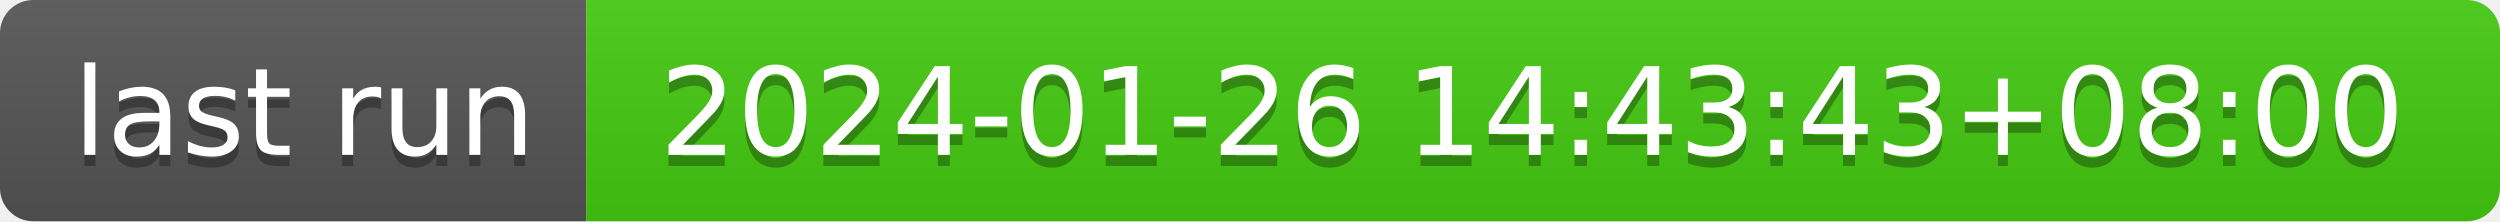
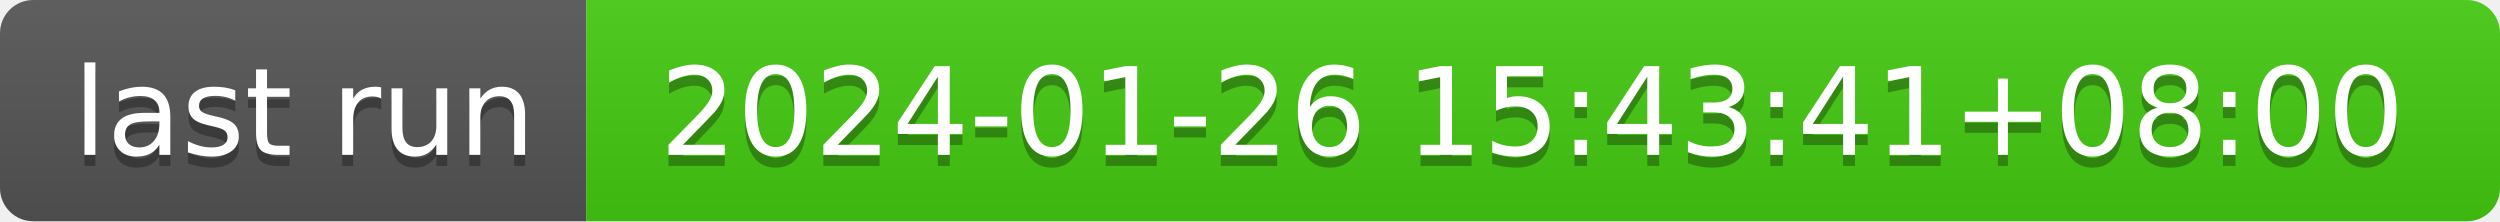
- <svg xmlns="http://www.w3.org/2000/svg" width="226" height="20" role="img" aria-label="last run: 2024-01-26 14:43:43+08:00">
+ <svg xmlns="http://www.w3.org/2000/svg" width="226" height="20" role="img" aria-label="last run: 2024-01-26 15:43:41+08:00">
  <linearGradient id="s" x2="0" y2="100%">
    <stop offset="0" stop-color="#bbb" stop-opacity=".1" />
    <stop offset="1" stop-opacity=".1" />
  </linearGradient>
  <clipPath id="r">
    <rect width="226" height="20" rx="3" fill="#fff" />
  </clipPath>
  <g clip-path="url(#r)">
    <rect width="53" height="20" fill="#555" />
    <rect x="53" width="173" height="20" fill="#4c1" />
    <rect width="226" height="20" fill="url(#s)" />
  </g>
  <g fill="#fff" text-anchor="middle" font-family="Verdana,Geneva,DejaVu Sans,sans-serif" text-rendering="geometricPrecision" font-size="110">
    <text aria-hidden="true" x="275" y="150" fill="#010101" fill-opacity=".3" transform="scale(.1)" textLength="430">last run</text>
    <text x="275" y="140" transform="scale(.1)" fill="#fff" textLength="430">last run</text>
-     <text aria-hidden="true" x="1385" y="150" fill="#010101" fill-opacity=".3" transform="scale(.1)" textLength="1630">2024-01-26 14:43:43+08:00</text>
-     <text x="1385" y="140" transform="scale(.1)" fill="#fff" textLength="1630">2024-01-26 14:43:43+08:00</text>
+     <text aria-hidden="true" x="1385" y="150" fill="#010101" fill-opacity=".3" transform="scale(.1)" textLength="1630">2024-01-26 15:43:41+08:00</text>
+     <text x="1385" y="140" transform="scale(.1)" fill="#fff" textLength="1630">2024-01-26 15:43:41+08:00</text>
  </g>
</svg>
